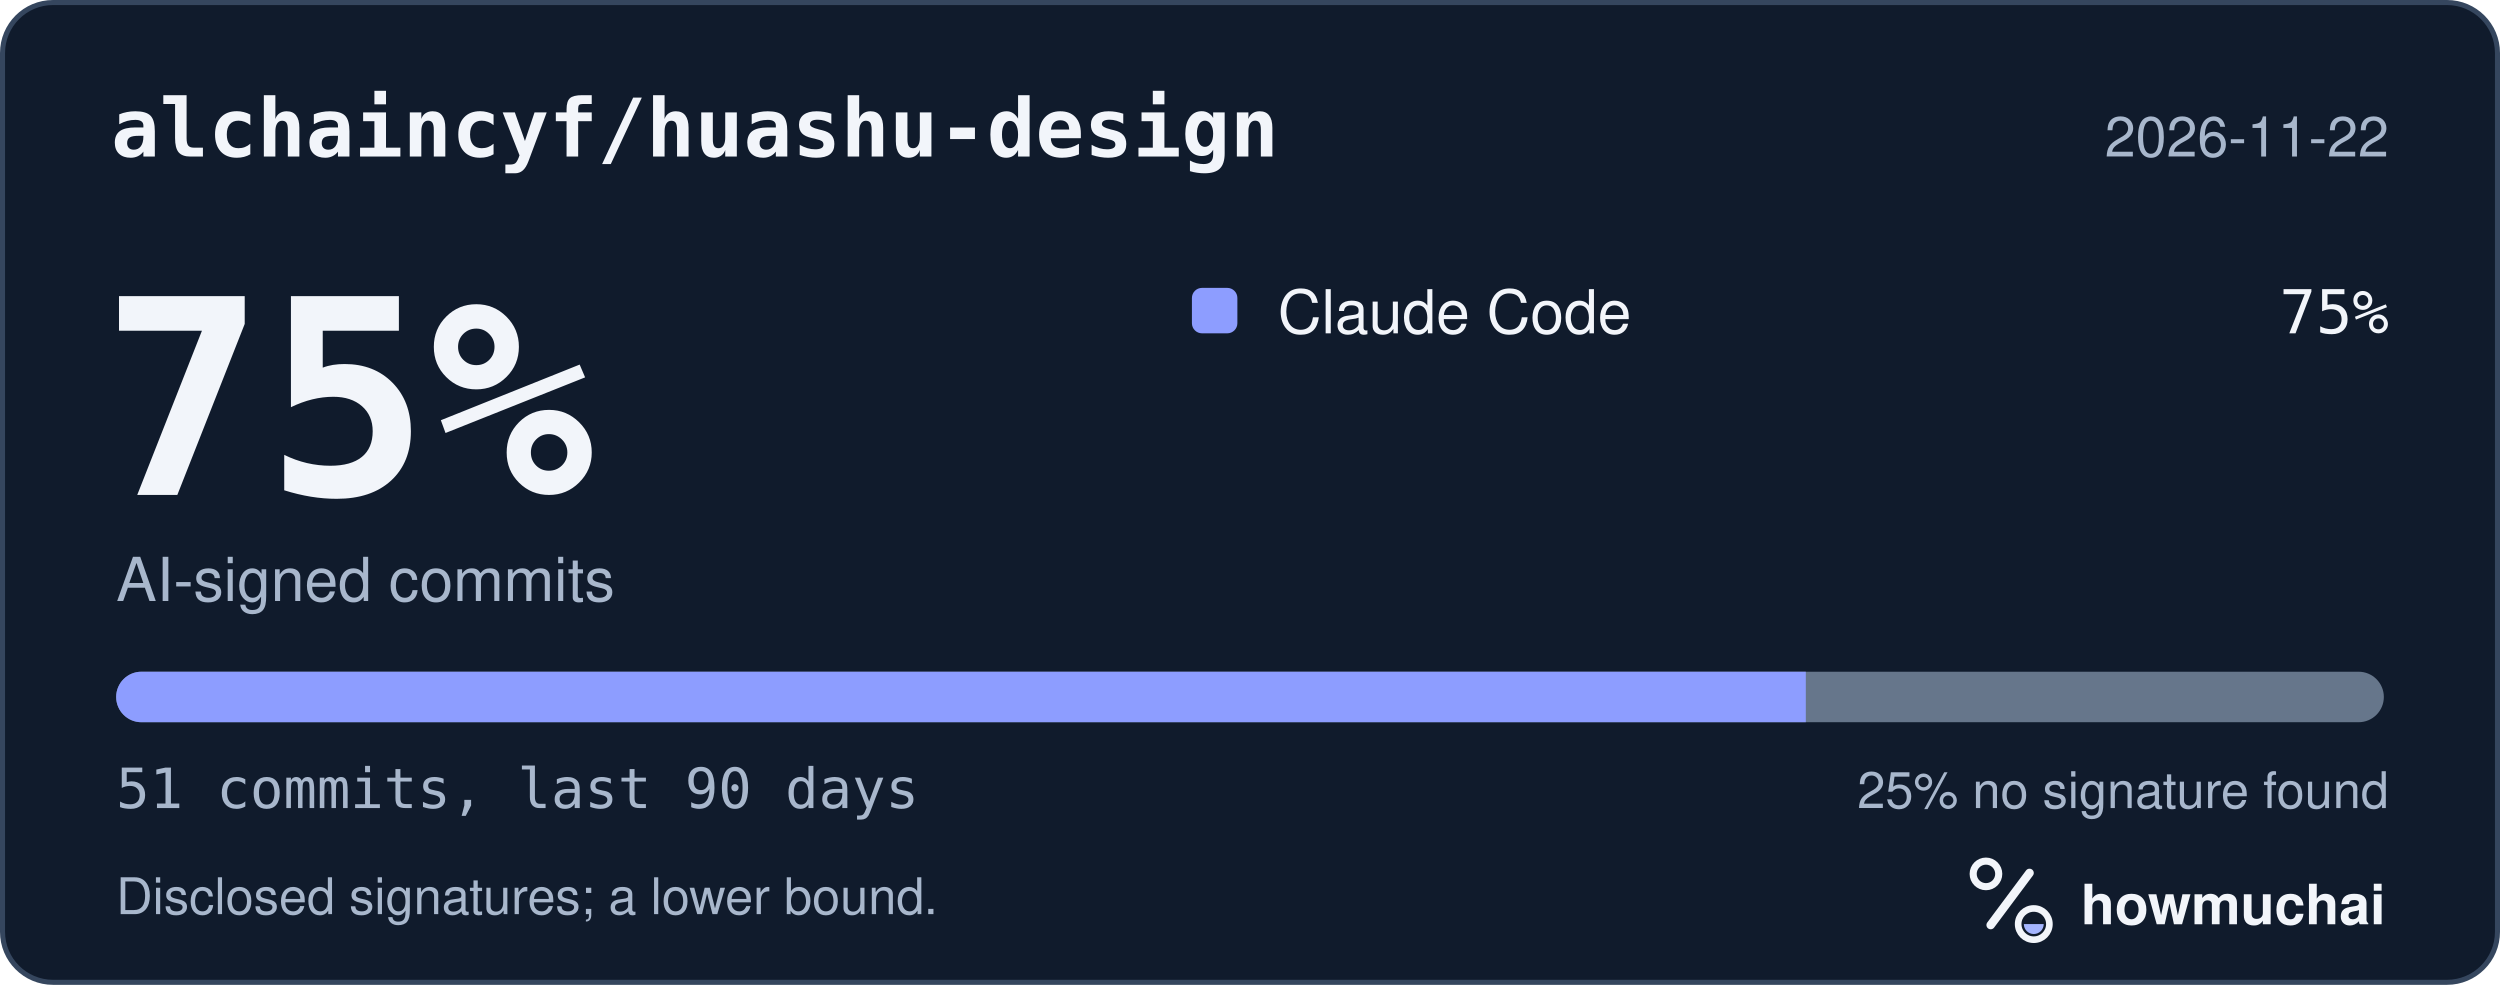
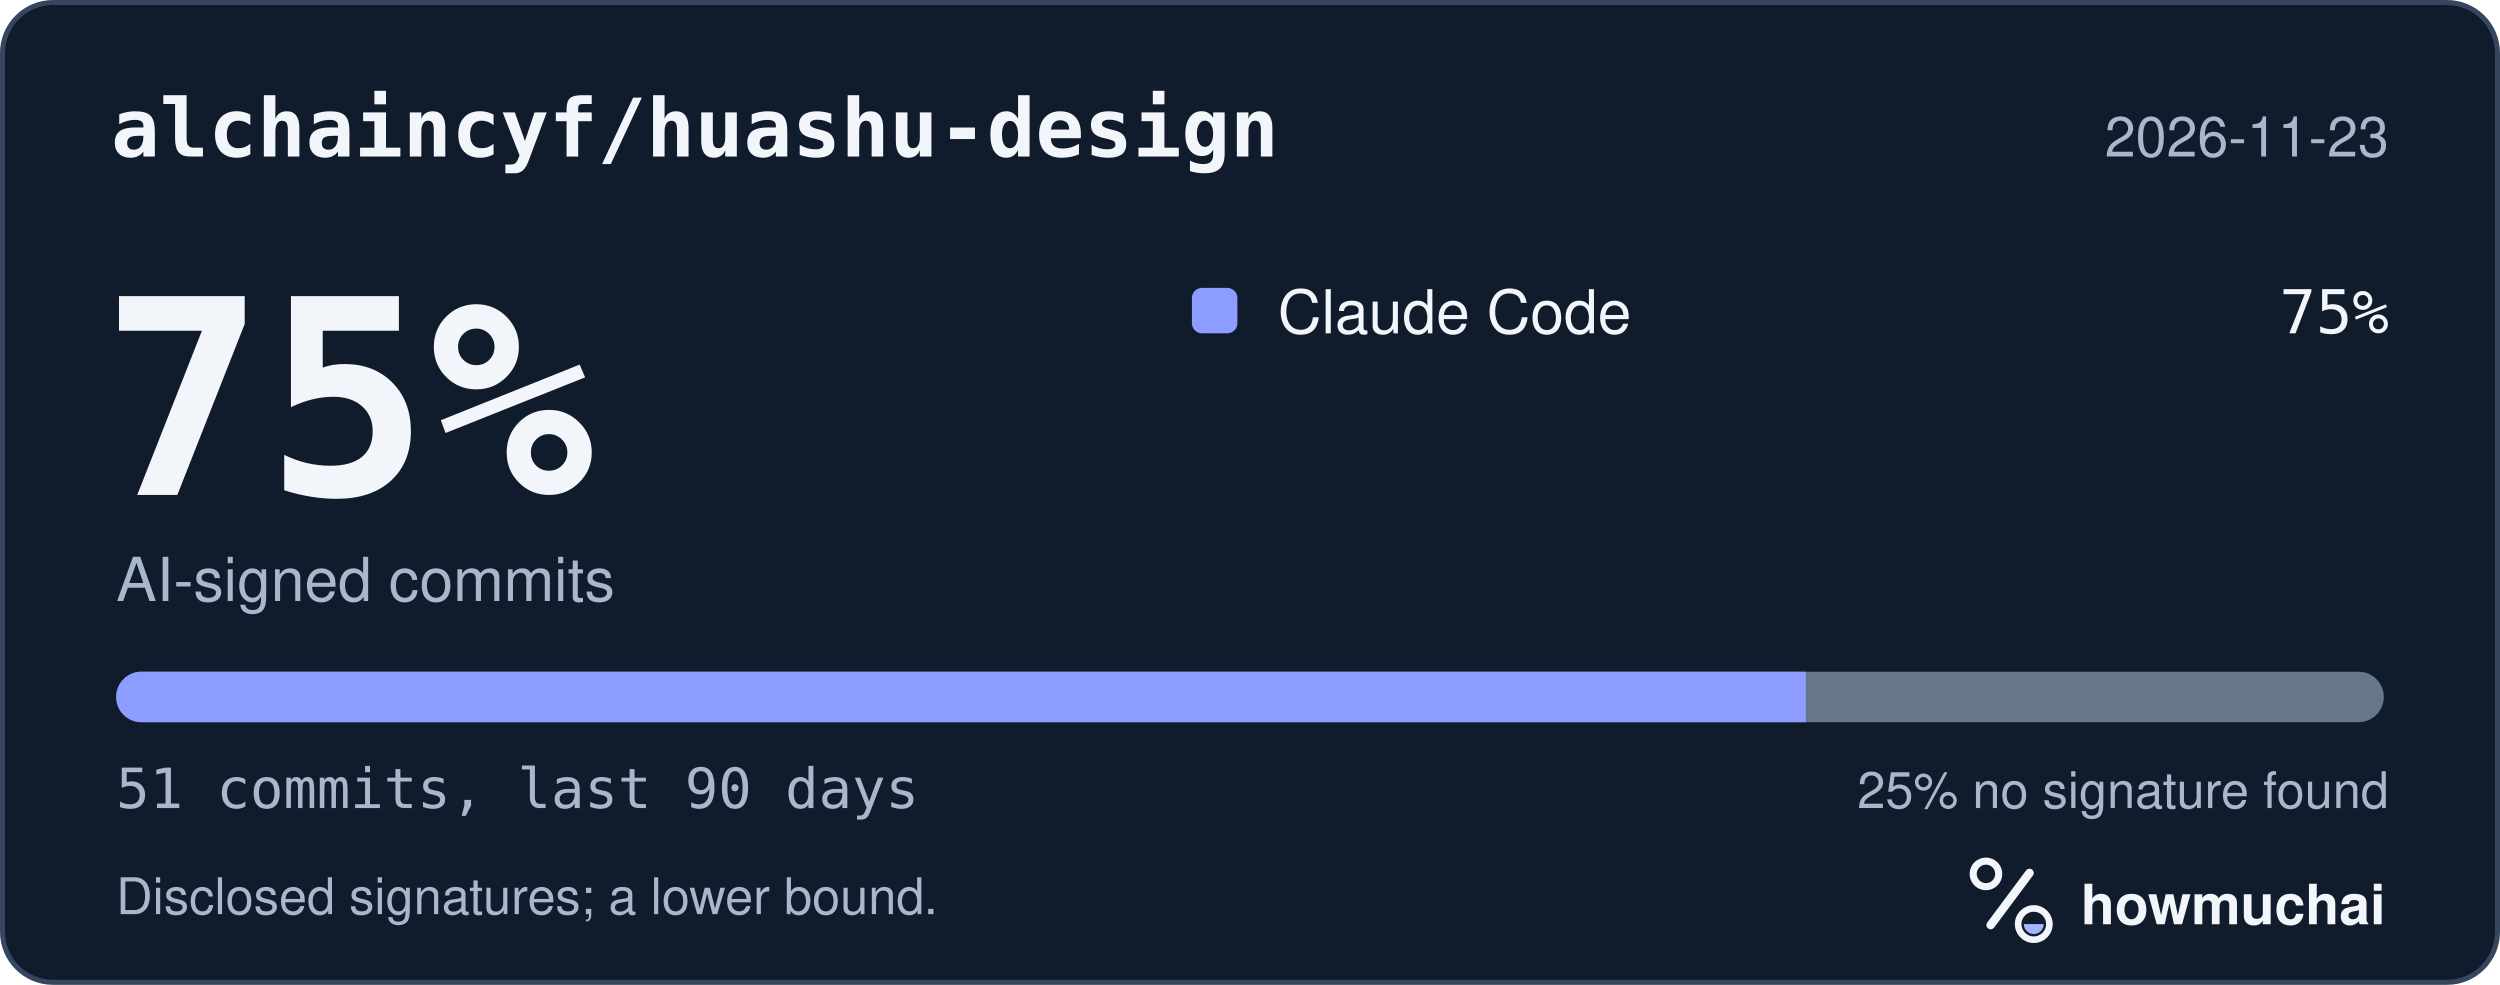
<svg xmlns="http://www.w3.org/2000/svg" width="495" height="195" viewBox="0 0 495 195" role="img" aria-labelledby="hm-t hm-d">
  <rect x="0.5" y="0.5" width="494" height="194" rx="10" fill="#101B2C" stroke="#35465E" />
  <text x="22" y="31" fill="#F2F5FA" font-family="ui-monospace, SF Mono, Menlo, Consolas, IBM Plex Mono, monospace" font-size="16" font-weight="600">alchaincyf/huashu-design</text>
-   <text x="473" y="31" fill="#A8B7CC" font-family="-apple-system, BlinkMacSystemFont, Segoe UI, Helvetica, Arial, Fira Sans, sans-serif" font-size="11" text-anchor="end">2026-11-22</text>
+   <text x="473" y="31" fill="#A8B7CC" font-family="-apple-system, BlinkMacSystemFont, Segoe UI, Helvetica, Arial, Fira Sans, sans-serif" font-size="11" text-anchor="end">2026-11-23</text>
  <text x="20" y="98" fill="#F2F5FA" font-family="ui-monospace, SF Mono, Menlo, Consolas, IBM Plex Mono, monospace" font-size="54" font-weight="700">75%</text>
  <text x="23" y="119" fill="#A8B7CC" font-family="-apple-system, BlinkMacSystemFont, Segoe UI, Helvetica, Arial, Fira Sans, sans-serif" font-size="12">AI-signed commits</text>
  <rect x="236" y="57" width="9" height="9" rx="2" fill="#8D9DFF" />
  <text x="253" y="66" fill="#F2F5FA" font-family="-apple-system, BlinkMacSystemFont, Segoe UI, Helvetica, Arial, Fira Sans, sans-serif" font-size="12">Claude Code</text>
  <text x="473" y="66" fill="#F2F5FA" font-family="ui-monospace, SF Mono, Menlo, Consolas, IBM Plex Mono, monospace" font-size="12" text-anchor="end">75%</text>
  <defs>
    <clipPath id="hm-bar">
      <rect x="23" y="133" width="449" height="10" rx="5" />
    </clipPath>
  </defs>
  <rect x="23" y="133" width="449" height="10" rx="5" fill="#66768B" />
  <g clip-path="url(#hm-bar)">
    <rect x="23.00" y="133" width="334.55" height="10" fill="#8D9DFF" />
  </g>
  <text x="23" y="160" fill="#A8B7CC" font-family="ui-monospace, SF Mono, Menlo, Consolas, IBM Plex Mono, monospace" font-size="11">51 commits, last 90 days</text>
  <text x="473" y="160" fill="#A8B7CC" font-family="-apple-system, BlinkMacSystemFont, Segoe UI, Helvetica, Arial, Fira Sans, sans-serif" font-size="10" text-anchor="end">25% no signature found</text>
  <text x="23" y="181" fill="#A8B7CC" font-family="-apple-system, BlinkMacSystemFont, Segoe UI, Helvetica, Arial, Fira Sans, sans-serif" font-size="10">Disclosed signatures; a lower bound.</text>
  <g transform="translate(386 166) scale(0.046875)">
    <circle cx="154" cy="150" r="54" fill="none" stroke="#F2F5FA" stroke-width="30" />
    <path d="M174 366 338 146" fill="none" stroke="#F2F5FA" stroke-width="36" stroke-linecap="round" />
    <circle cx="356" cy="362" r="66" fill="none" stroke="#F2F5FA" stroke-width="28" />
    <path d="M314 362a42 42 0 0 0 84 0Z" fill="#A4B5FF" />
  </g>
  <text x="412" y="183" fill="#F2F5FA" font-family="-apple-system, BlinkMacSystemFont, Segoe UI, Helvetica, Arial, Fira Sans, sans-serif" font-size="11" font-weight="650">howmuchai</text>
</svg>
